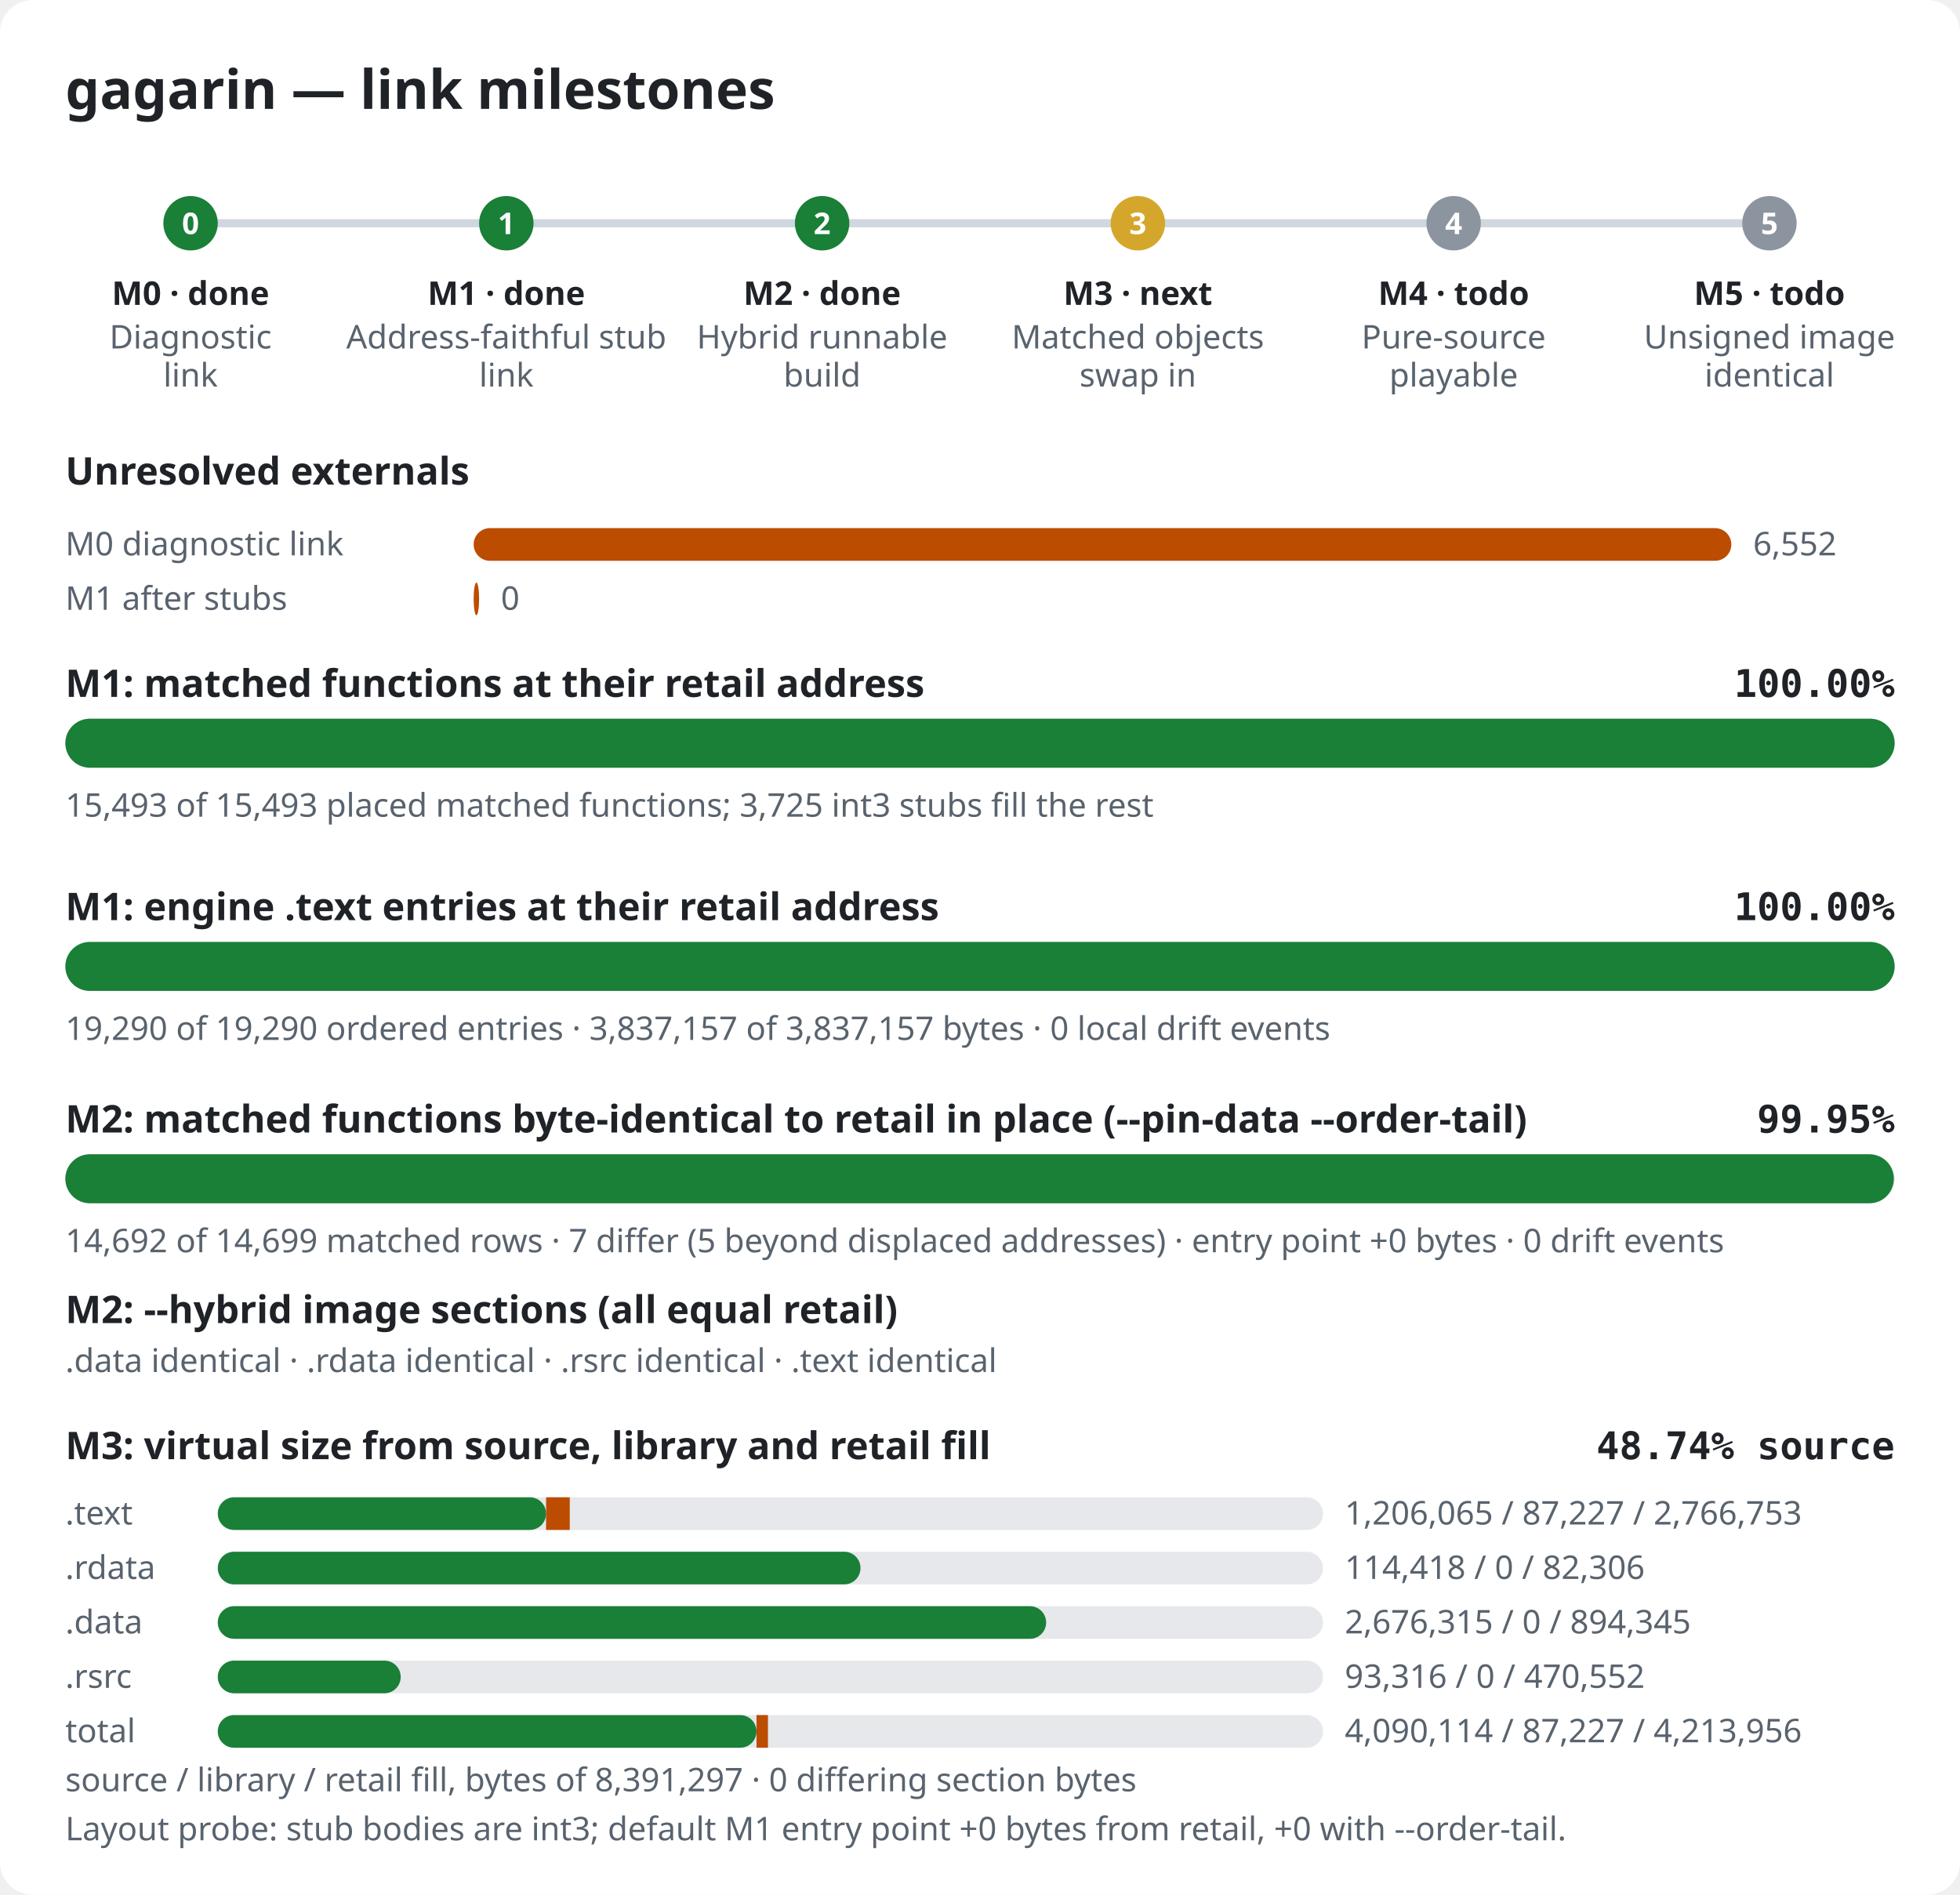
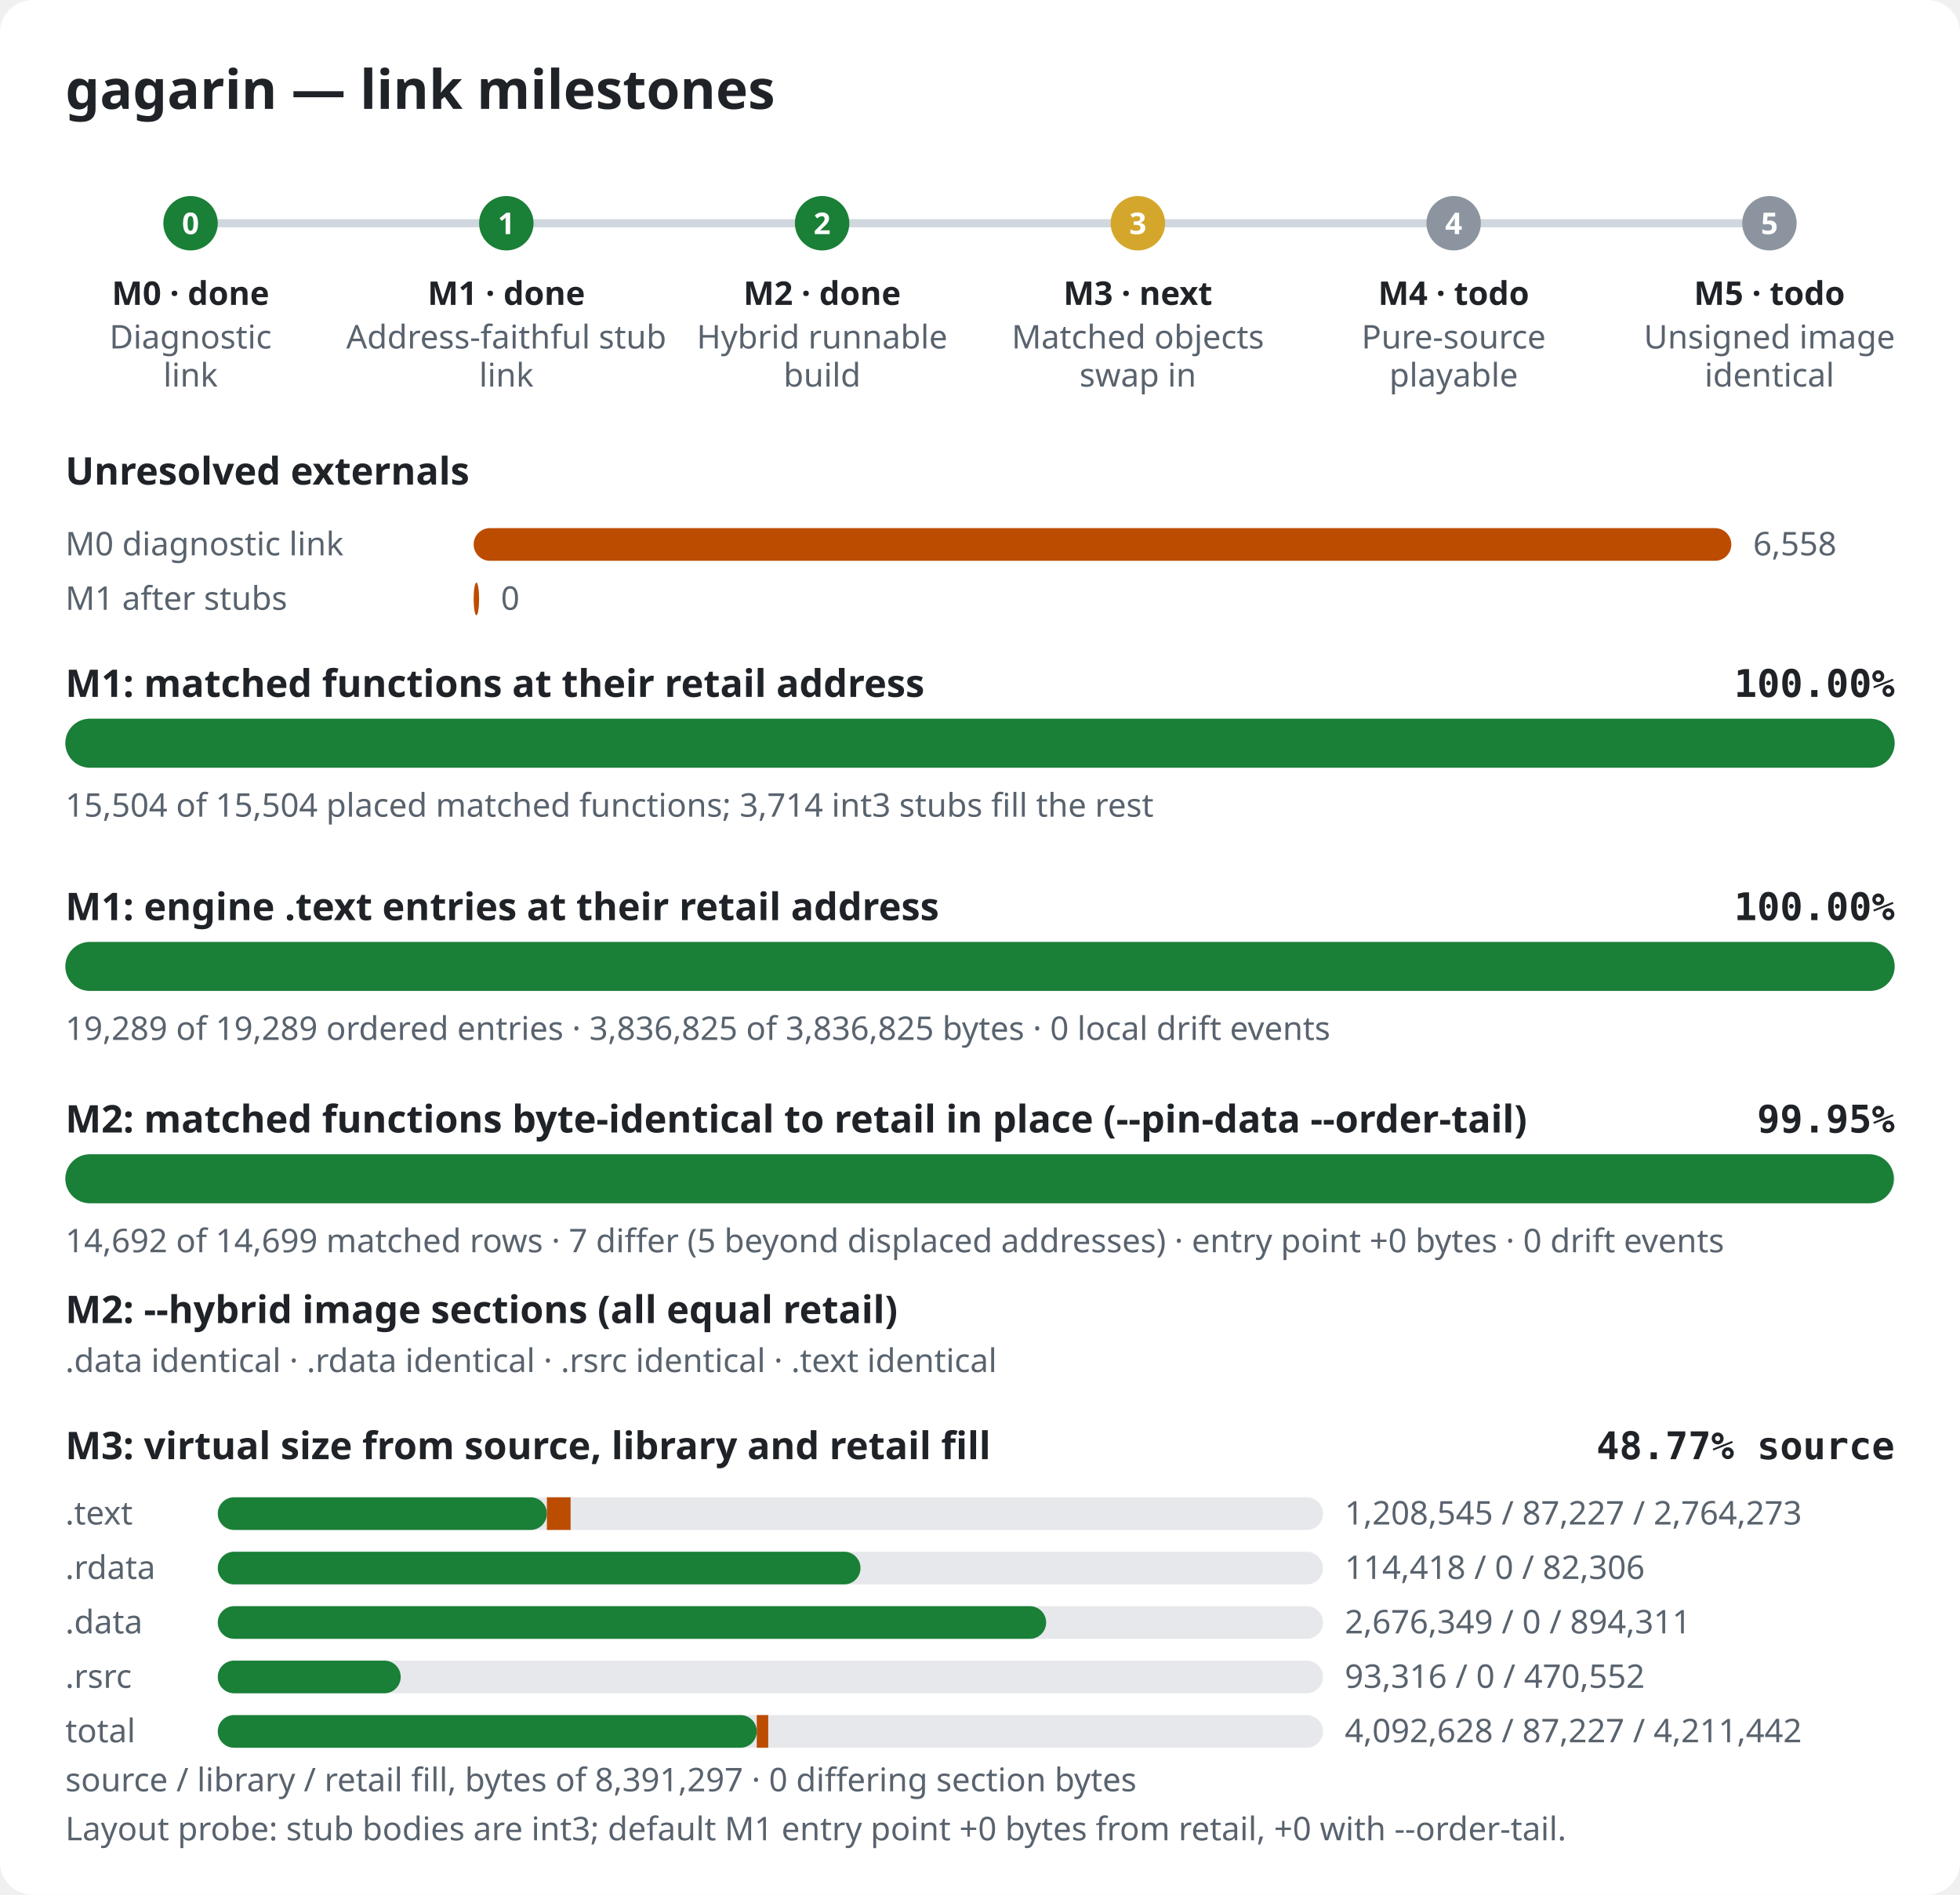
<svg xmlns="http://www.w3.org/2000/svg" width="720" height="696" viewBox="0 0 720 696" role="img" aria-label="gagarin link milestones">
  <style>.bg{fill:#ffffff}.title{font:600 20px sans-serif;fill:#1f2328}.label{font:600 14px sans-serif;fill:#1f2328}.pct{font:600 14px monospace;fill:#1f2328}.note{font:12px sans-serif;fill:#59636e}.mlabel{font:600 12px sans-serif;fill:#1f2328}.mid{font:600 11px sans-serif;fill:#ffffff}.track{fill:#e6e8eb}.rail{stroke:#d0d7de;stroke-width:3}.done,.m-done{fill:#1a7f37}.m-next{fill:#d4a72c}.m-todo{fill:#8c959f}.warn{fill:#bc4c00}@media (prefers-color-scheme: dark){.bg{fill:#0d1117}.title,.label,.pct,.mlabel{fill:#e6edf3}.note{fill:#9198a1}.track{fill:#262c36}.rail{stroke:#3d444d}.done,.m-done{fill:#3fb950}.m-next{fill:#d29922}.m-todo{fill:#656c76}.warn{fill:#db6d28}}</style>
  <rect width="720" height="696" rx="12" class="bg" />
  <text x="24" y="40" class="title">gagarin — link milestones</text>
  <line x1="70" y1="82" x2="650" y2="82" class="rail" />
  <circle cx="70.0" cy="82" r="10" class="m-done" />
  <text x="70.0" y="86" class="mid" text-anchor="middle">0</text>
  <text x="70.0" y="112" class="mlabel" text-anchor="middle">M0 · done</text>
  <text x="70.0" y="128" class="note" text-anchor="middle">Diagnostic</text>
  <text x="70.0" y="142" class="note" text-anchor="middle">link</text>
  <circle cx="186.0" cy="82" r="10" class="m-done" />
  <text x="186.0" y="86" class="mid" text-anchor="middle">1</text>
  <text x="186.0" y="112" class="mlabel" text-anchor="middle">M1 · done</text>
  <text x="186.0" y="128" class="note" text-anchor="middle">Address-faithful stub</text>
  <text x="186.0" y="142" class="note" text-anchor="middle">link</text>
  <circle cx="302.0" cy="82" r="10" class="m-done" />
  <text x="302.0" y="86" class="mid" text-anchor="middle">2</text>
  <text x="302.0" y="112" class="mlabel" text-anchor="middle">M2 · done</text>
  <text x="302.0" y="128" class="note" text-anchor="middle">Hybrid runnable</text>
  <text x="302.0" y="142" class="note" text-anchor="middle">build</text>
  <circle cx="418.0" cy="82" r="10" class="m-next" />
  <text x="418.0" y="86" class="mid" text-anchor="middle">3</text>
  <text x="418.0" y="112" class="mlabel" text-anchor="middle">M3 · next</text>
  <text x="418.0" y="128" class="note" text-anchor="middle">Matched objects</text>
  <text x="418.0" y="142" class="note" text-anchor="middle">swap in</text>
  <circle cx="534.0" cy="82" r="10" class="m-todo" />
  <text x="534.0" y="86" class="mid" text-anchor="middle">4</text>
  <text x="534.0" y="112" class="mlabel" text-anchor="middle">M4 · todo</text>
  <text x="534.0" y="128" class="note" text-anchor="middle">Pure-source</text>
  <text x="534.0" y="142" class="note" text-anchor="middle">playable</text>
  <circle cx="650.0" cy="82" r="10" class="m-todo" />
  <text x="650.0" y="86" class="mid" text-anchor="middle">5</text>
  <text x="650.0" y="112" class="mlabel" text-anchor="middle">M5 · todo</text>
  <text x="650.0" y="128" class="note" text-anchor="middle">Unsigned image</text>
  <text x="650.0" y="142" class="note" text-anchor="middle">identical</text>
  <text x="24" y="178" class="label">Unresolved externals</text>
  <text x="24" y="204" class="note">M0 diagnostic link</text>
  <rect x="174" y="194" width="462.0" height="12" rx="6" class="warn" />
-   <text x="644.0" y="204" class="note">6,552</text>
+   <text x="644.0" y="204" class="note">6,558</text>
  <text x="24" y="224" class="note">M1 after stubs</text>
  <rect x="174" y="214" width="2.0" height="12" rx="6" class="warn" />
  <text x="184.0" y="224" class="note">0</text>
  <text x="24" y="256" class="label">M1: matched functions at their retail address</text>
  <text x="696" y="256" class="pct" text-anchor="end">100.00%</text>
  <rect x="24" y="264" width="672" height="18" rx="9" class="track" />
  <rect x="24" y="264" width="672.0" height="18" rx="9" class="done" />
-   <text x="24" y="300" class="note">15,493 of 15,493 placed matched functions; 3,725 int3 stubs fill the rest</text>
+   <text x="24" y="300" class="note">15,504 of 15,504 placed matched functions; 3,714 int3 stubs fill the rest</text>
  <text x="24" y="338" class="label">M1: engine .text entries at their retail address</text>
  <text x="696" y="338" class="pct" text-anchor="end">100.00%</text>
  <rect x="24" y="346" width="672" height="18" rx="9" class="track" />
  <rect x="24" y="346" width="672.0" height="18" rx="9" class="done" />
-   <text x="24" y="382" class="note">19,290 of 19,290 ordered entries · 3,837,157 of 3,837,157 bytes · 0 local drift events</text>
+   <text x="24" y="382" class="note">19,289 of 19,289 ordered entries · 3,836,825 of 3,836,825 bytes · 0 local drift events</text>
  <text x="24" y="416" class="label">M2: matched functions byte-identical to retail in place (--pin-data --order-tail)</text>
  <text x="696" y="416" class="pct" text-anchor="end">99.95%</text>
  <rect x="24" y="424" width="672" height="18" rx="9" class="track" />
  <rect x="24" y="424" width="671.7" height="18" rx="9" class="done" />
  <text x="24" y="460" class="note">14,692 of 14,699 matched rows · 7 differ (5 beyond displaced addresses) · entry point +0 bytes · 0 drift events</text>
  <text x="24" y="486" class="label">M2: --hybrid image sections (all equal retail)</text>
  <text x="24" y="504" class="note">.data identical · .rdata identical · .rsrc identical · .text identical</text>
  <text x="24" y="536" class="label">M3: virtual size from source, library and retail fill</text>
-   <text x="696" y="536" class="pct" text-anchor="end">48.74% source</text>
+   <text x="696" y="536" class="pct" text-anchor="end">48.77% source</text>
  <text x="24" y="560" class="note">.text</text>
  <rect x="80" y="550" width="406" height="12" rx="6" class="track" />
-   <rect x="80" y="550" width="120.6" height="12" rx="6" class="done" />
-   <rect x="200.6" y="550" width="8.7" height="12" class="warn" />
-   <text x="494" y="560" class="note">1,206,065 / 87,227 / 2,766,753</text>
+   <rect x="80" y="550" width="120.9" height="12" rx="6" class="done" />
+   <rect x="200.9" y="550" width="8.7" height="12" class="warn" />
+   <text x="494" y="560" class="note">1,208,545 / 87,227 / 2,764,273</text>
  <text x="24" y="580" class="note">.rdata</text>
  <rect x="80" y="570" width="406" height="12" rx="6" class="track" />
  <rect x="80" y="570" width="236.1" height="12" rx="6" class="done" />
  <rect x="316.1" y="570" width="0.0" height="12" class="warn" />
  <text x="494" y="580" class="note">114,418 / 0 / 82,306</text>
  <text x="24" y="600" class="note">.data</text>
  <rect x="80" y="590" width="406" height="12" rx="6" class="track" />
  <rect x="80" y="590" width="304.3" height="12" rx="6" class="done" />
  <rect x="384.3" y="590" width="0.0" height="12" class="warn" />
-   <text x="494" y="600" class="note">2,676,315 / 0 / 894,345</text>
+   <text x="494" y="600" class="note">2,676,349 / 0 / 894,311</text>
  <text x="24" y="620" class="note">.rsrc</text>
  <rect x="80" y="610" width="406" height="12" rx="6" class="track" />
  <rect x="80" y="610" width="67.2" height="12" rx="6" class="done" />
  <rect x="147.2" y="610" width="0.0" height="12" class="warn" />
  <text x="494" y="620" class="note">93,316 / 0 / 470,552</text>
  <text x="24" y="640" class="note">total</text>
  <rect x="80" y="630" width="406" height="12" rx="6" class="track" />
-   <rect x="80" y="630" width="197.9" height="12" rx="6" class="done" />
-   <rect x="277.9" y="630" width="4.2" height="12" class="warn" />
-   <text x="494" y="640" class="note">4,090,114 / 87,227 / 4,213,956</text>
+   <rect x="80" y="630" width="198.0" height="12" rx="6" class="done" />
+   <rect x="278.0" y="630" width="4.2" height="12" class="warn" />
+   <text x="494" y="640" class="note">4,092,628 / 87,227 / 4,211,442</text>
  <text x="24" y="658" class="note">source / library / retail fill, bytes of 8,391,297 · 0 differing section bytes</text>
  <text x="24" y="676" class="note">Layout probe: stub bodies are int3; default M1 entry point +0 bytes from retail, +0 with --order-tail.</text>
</svg>
